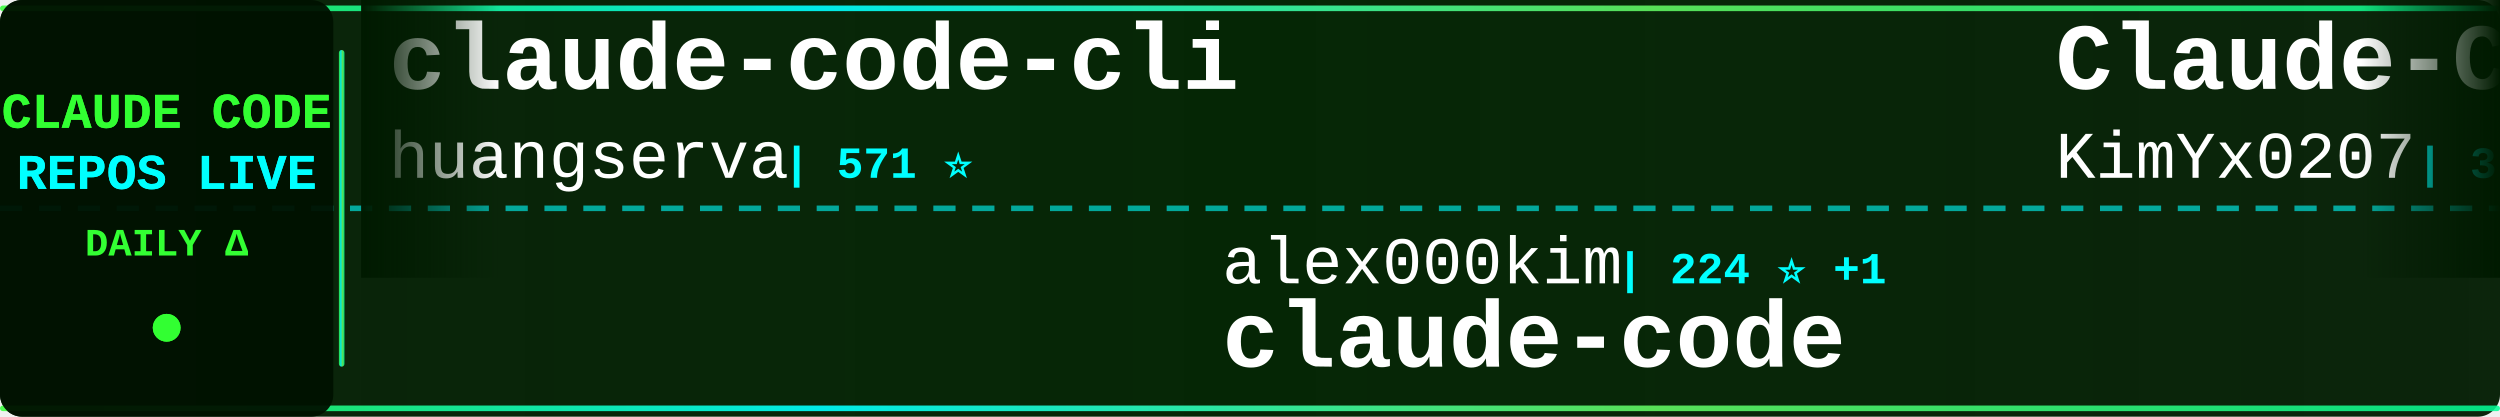
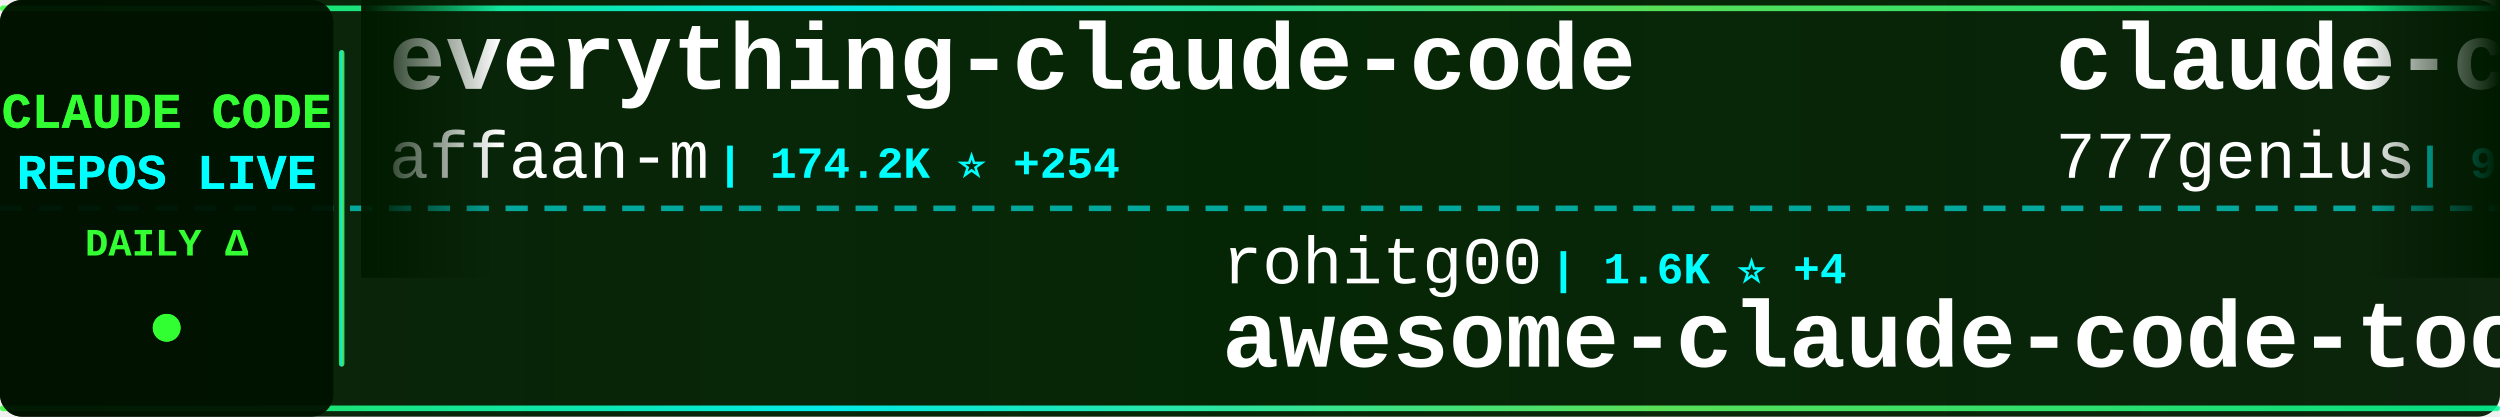
<svg xmlns="http://www.w3.org/2000/svg" width="900" height="150">
  <defs>
    <linearGradient id="tickerBg" x1="0%" y1="0%" x2="100%" y2="0%">
      <stop offset="0%" style="stop-color:#001a00;stop-opacity:0.95" />
      <stop offset="50%" style="stop-color:#002200;stop-opacity:0.98" />
      <stop offset="100%" style="stop-color:#001a00;stop-opacity:0.95" />
    </linearGradient>
    <linearGradient id="borderGrad" x1="0%" y1="0%" x2="100%" y2="0%">
      <stop offset="0%" style="stop-color:#33ff33;stop-opacity:0.85">
        <animate attributeName="stop-opacity" values="0.85;1;0.85" dur="2s" repeatCount="indefinite" />
      </stop>
      <stop offset="33%" style="stop-color:#00ffff;stop-opacity:0.9">
        <animate attributeName="stop-opacity" values="0.9;1;0.9" dur="2.2s" repeatCount="indefinite" />
      </stop>
      <stop offset="66%" style="stop-color:#66ff66;stop-opacity:0.85">
        <animate attributeName="stop-opacity" values="0.85;1;0.85" dur="1.8s" repeatCount="indefinite" />
      </stop>
      <stop offset="100%" style="stop-color:#00ff99;stop-opacity:0.85">
        <animate attributeName="stop-opacity" values="0.85;1;0.85" dur="2s" repeatCount="indefinite" />
      </stop>
    </linearGradient>
    <filter id="textGlow">
      <feGaussianBlur stdDeviation="0.1" result="coloredBlur" />
      <feMerge>
        <feMergeNode in="coloredBlur" />
        <feMergeNode in="SourceGraphic" />
      </feMerge>
    </filter>
    <filter id="metricGlow">
      <feGaussianBlur stdDeviation="0.2" result="coloredBlur" />
      <feMerge>
        <feMergeNode in="coloredBlur" />
        <feMergeNode in="SourceGraphic" />
      </feMerge>
    </filter>
    <linearGradient id="leftFade" x1="0%" y1="0%" x2="100%" y2="0%">
      <stop offset="0%" style="stop-color:#001a00;stop-opacity:1" />
      <stop offset="100%" style="stop-color:#001a00;stop-opacity:0" />
    </linearGradient>
    <linearGradient id="rightFade" x1="0%" y1="0%" x2="100%" y2="0%">
      <stop offset="0%" style="stop-color:#001a00;stop-opacity:0" />
      <stop offset="100%" style="stop-color:#001a00;stop-opacity:1" />
    </linearGradient>
  </defs>
  <rect width="900" height="150" fill="url(#tickerBg)" rx="8" />
  <rect x="0" y="2" width="900" height="2" fill="url(#borderGrad)" rx="1" />
  <rect x="0" y="146" width="900" height="2" fill="url(#borderGrad)" rx="1" />
  <line x1="0" y1="75" x2="900" y2="75" stroke="#00ffff" stroke-width="2" stroke-dasharray="8 6" opacity="0.6" />
  <rect x="0" y="0" width="120" height="150" fill="#001100" opacity="0.95" rx="8" />
  <text x="60" y="46" font-family="'Courier New', monospace" font-size="18" font-weight="bold" fill="#33ff33" text-anchor="middle" filter="url(#textGlow)">
    CLAUDE CODE
  </text>
  <text x="60" y="68" font-family="'Courier New', monospace" font-size="18" font-weight="bold" fill="#00ffff" text-anchor="middle" filter="url(#textGlow)">
    REPOS LIVE
  </text>
  <text x="60" y="92" font-family="'Courier New', monospace" font-size="14" font-weight="bold" fill="#33ff33" text-anchor="middle">
    DAILY Δ
  </text>
  <circle cx="60" cy="118" r="5" fill="#33ff33" filter="url(#metricGlow)">
    <animate attributeName="r" values="4;6;4" dur="1.5s" repeatCount="indefinite" />
    <animate attributeName="opacity" values="0.6;1;0.6" dur="1.5s" repeatCount="indefinite" />
  </circle>
  <rect x="122" y="18" width="2" height="114" fill="url(#borderGrad)" rx="1" />
  <clipPath id="tickerClip">
    <rect x="130" y="0" width="770" height="150" />
  </clipPath>
  <g clip-path="url(#tickerClip)">
    <g id="tickerItems">
      <animateTransform attributeName="transform" attributeType="XML" type="translate" from="0 0" to="-3000 0" dur="54s" repeatCount="indefinite" />
      <g transform="translate(0, 0)">
-         <text x="140" y="32" font-family="'Courier New', monospace" font-size="34" font-weight="bold" fill="#ffffff">claude-code-cli</text>
-         <text x="140" y="64" font-family="'Courier New', monospace" font-size="24" font-weight="normal" fill="#ffffff" opacity="1.0">huangserva</text>
-         <text x="282" y="64" font-family="'Courier New', monospace" font-size="16" font-weight="bold" fill="#00ffff"> | 571 ⭐</text>
+         <text x="140" y="32" font-family="'Courier New', monospace" font-size="34" font-weight="bold" fill="#ffffff">everything-claude-code</text>
+         <text x="140" y="64" font-family="'Courier New', monospace" font-size="24" font-weight="normal" fill="#ffffff" opacity="1.0">affaan-m</text>
+         <text x="258" y="64" font-family="'Courier New', monospace" font-size="16" font-weight="bold" fill="#00ffff"> | 174.2K ⭐ +254</text>
      </g>
      <g transform="translate(300, 0)">
-         <text x="140" y="102" font-family="'Courier New', monospace" font-size="24" font-weight="normal" fill="#ffffff" opacity="1.0">alex000kim</text>
-         <text x="282" y="102" font-family="'Courier New', monospace" font-size="16" font-weight="bold" fill="#00ffff"> | 224 ⭐ +1</text>
-         <text x="140" y="132" font-family="'Courier New', monospace" font-size="34" font-weight="bold" fill="#ffffff">claude-code</text>
+         <text x="140" y="102" font-family="'Courier New', monospace" font-size="24" font-weight="normal" fill="#ffffff" opacity="1.0">rohitg00</text>
+         <text x="258" y="102" font-family="'Courier New', monospace" font-size="16" font-weight="bold" fill="#00ffff"> | 1.6K ⭐ +4</text>
+         <text x="140" y="132" font-family="'Courier New', monospace" font-size="34" font-weight="bold" fill="#ffffff">awesome-claude-code-tool...</text>
      </g>
      <g transform="translate(600, 0)">
-         <text x="140" y="32" font-family="'Courier New', monospace" font-size="34" font-weight="bold" fill="#ffffff">Claude-Code-x-OpenClaw-G...</text>
-         <text x="140" y="64" font-family="'Courier New', monospace" font-size="24" font-weight="normal" fill="#ffffff" opacity="1.0">KimYx0207</text>
-         <text x="270" y="64" font-family="'Courier New', monospace" font-size="16" font-weight="bold" fill="#00ffff"> | 3.7K ⭐ +3</text>
+         <text x="140" y="32" font-family="'Courier New', monospace" font-size="34" font-weight="bold" fill="#ffffff">claude-code-source-code</text>
+         <text x="140" y="64" font-family="'Courier New', monospace" font-size="24" font-weight="normal" fill="#ffffff" opacity="1.0">777genius</text>
+         <text x="270" y="64" font-family="'Courier New', monospace" font-size="16" font-weight="bold" fill="#00ffff"> | 907 ⭐</text>
      </g>
      <g transform="translate(900, 0)">
-         <text x="140" y="102" font-family="'Courier New', monospace" font-size="24" font-weight="normal" fill="#ffffff" opacity="1.0">chiragjoshi12</text>
-         <text x="318" y="102" font-family="'Courier New', monospace" font-size="16" font-weight="bold" fill="#00ffff"> | 195 ⭐</text>
-         <text x="140" y="132" font-family="'Courier New', monospace" font-size="34" font-weight="bold" fill="#ffffff">claude-code</text>
+         <text x="140" y="102" font-family="'Courier New', monospace" font-size="24" font-weight="normal" fill="#ffffff" opacity="1.0">fuergaosi233</text>
+         <text x="306" y="102" font-family="'Courier New', monospace" font-size="16" font-weight="bold" fill="#00ffff"> | 2.6K ⭐ +3</text>
+         <text x="140" y="132" font-family="'Courier New', monospace" font-size="34" font-weight="bold" fill="#ffffff">claude-code-proxy</text>
      </g>
      <g transform="translate(1200, 0)">
-         <text x="140" y="32" font-family="'Courier New', monospace" font-size="34" font-weight="bold" fill="#ffffff">claude-code-webui</text>
-         <text x="140" y="64" font-family="'Courier New', monospace" font-size="24" font-weight="normal" fill="#ffffff" opacity="1.0">sugyan</text>
-         <text x="234" y="64" font-family="'Courier New', monospace" font-size="16" font-weight="bold" fill="#00ffff"> | 1.1K ⭐ +1</text>
+         <text x="140" y="32" font-family="'Courier New', monospace" font-size="34" font-weight="bold" fill="#ffffff">claude-code-source-code-...</text>
+         <text x="140" y="64" font-family="'Courier New', monospace" font-size="24" font-weight="normal" fill="#ffffff" opacity="1.0">ghuntley</text>
+         <text x="258" y="64" font-family="'Courier New', monospace" font-size="16" font-weight="bold" fill="#00ffff"> | 975 ⭐</text>
      </g>
      <g transform="translate(1500, 0)">
-         <text x="140" y="102" font-family="'Courier New', monospace" font-size="24" font-weight="normal" fill="#ffffff" opacity="1.0">anthropics</text>
-         <text x="282" y="102" font-family="'Courier New', monospace" font-size="16" font-weight="bold" fill="#00ffff"> | 120.6K ⭐ +33</text>
-         <text x="140" y="132" font-family="'Courier New', monospace" font-size="34" font-weight="bold" fill="#ffffff">claude-code</text>
+         <text x="140" y="102" font-family="'Courier New', monospace" font-size="24" font-weight="normal" fill="#ffffff" opacity="1.0">Piebald-AI</text>
+         <text x="282" y="102" font-family="'Courier New', monospace" font-size="16" font-weight="bold" fill="#00ffff"> | 9.9K ⭐ +8</text>
+         <text x="140" y="132" font-family="'Courier New', monospace" font-size="34" font-weight="bold" fill="#ffffff">claude-code-system-promp...</text>
      </g>
      <g transform="translate(1800, 0)">
        <text x="140" y="32" font-family="'Courier New', monospace" font-size="34" font-weight="bold" fill="#ffffff">claude-code-sourcemap</text>
        <text x="140" y="64" font-family="'Courier New', monospace" font-size="24" font-weight="normal" fill="#ffffff" opacity="1.0">Hyper66666</text>
        <text x="282" y="64" font-family="'Courier New', monospace" font-size="16" font-weight="bold" fill="#00ffff"> | 213 ⭐</text>
      </g>
      <g transform="translate(2100, 0)">
-         <text x="140" y="102" font-family="'Courier New', monospace" font-size="24" font-weight="normal" fill="#ffffff" opacity="1.0">router-for-me</text>
-         <text x="318" y="102" font-family="'Courier New', monospace" font-size="16" font-weight="bold" fill="#00ffff"> | 30.7K ⭐ +21</text>
-         <text x="140" y="132" font-family="'Courier New', monospace" font-size="34" font-weight="bold" fill="#ffffff">CLIProxyAPI</text>
+         <text x="140" y="102" font-family="'Courier New', monospace" font-size="24" font-weight="normal" fill="#ffffff" opacity="1.0">yasasbanukaofficial</text>
+         <text x="390" y="102" font-family="'Courier New', monospace" font-size="16" font-weight="bold" fill="#00ffff"> | 3.0K ⭐ +5</text>
+         <text x="140" y="132" font-family="'Courier New', monospace" font-size="34" font-weight="bold" fill="#ffffff">claude-code</text>
      </g>
      <g transform="translate(2400, 0)">
        <text x="140" y="32" font-family="'Courier New', monospace" font-size="34" font-weight="bold" fill="#ffffff">claude-code</text>
-         <text x="140" y="64" font-family="'Courier New', monospace" font-size="24" font-weight="normal" fill="#ffffff" opacity="1.0">jarmuine</text>
-         <text x="258" y="64" font-family="'Courier New', monospace" font-size="16" font-weight="bold" fill="#00ffff"> | 2.1K ⭐ +1</text>
+         <text x="140" y="64" font-family="'Courier New', monospace" font-size="24" font-weight="normal" fill="#ffffff" opacity="1.0">isboyjc</text>
+         <text x="246" y="64" font-family="'Courier New', monospace" font-size="16" font-weight="bold" fill="#00ffff"> | 156 ⭐</text>
      </g>
      <g transform="translate(2700, 0)">
-         <text x="140" y="102" font-family="'Courier New', monospace" font-size="24" font-weight="normal" fill="#ffffff" opacity="1.0">xorespesp</text>
-         <text x="270" y="102" font-family="'Courier New', monospace" font-size="16" font-weight="bold" fill="#00ffff"> | 222 ⭐</text>
-         <text x="140" y="132" font-family="'Courier New', monospace" font-size="34" font-weight="bold" fill="#ffffff">claude-code</text>
+         <text x="140" y="102" font-family="'Courier New', monospace" font-size="24" font-weight="normal" fill="#ffffff" opacity="1.0">LING71671</text>
+         <text x="270" y="102" font-family="'Courier New', monospace" font-size="16" font-weight="bold" fill="#00ffff"> | 807 ⭐</text>
+         <text x="140" y="132" font-family="'Courier New', monospace" font-size="34" font-weight="bold" fill="#ffffff">Open-ClaudeCode</text>
      </g>
      <g transform="translate(3000, 0)">
-         <text x="140" y="32" font-family="'Courier New', monospace" font-size="34" font-weight="bold" fill="#ffffff">claude-code-cli</text>
-         <text x="140" y="64" font-family="'Courier New', monospace" font-size="24" font-weight="normal" fill="#ffffff" opacity="1.0">huangserva</text>
-         <text x="282" y="64" font-family="'Courier New', monospace" font-size="16" font-weight="bold" fill="#00ffff"> | 571 ⭐</text>
+         <text x="140" y="32" font-family="'Courier New', monospace" font-size="34" font-weight="bold" fill="#ffffff">everything-claude-code</text>
+         <text x="140" y="64" font-family="'Courier New', monospace" font-size="24" font-weight="normal" fill="#ffffff" opacity="1.0">affaan-m</text>
+         <text x="258" y="64" font-family="'Courier New', monospace" font-size="16" font-weight="bold" fill="#00ffff"> | 174.2K ⭐ +254</text>
      </g>
      <g transform="translate(3300, 0)">
-         <text x="140" y="102" font-family="'Courier New', monospace" font-size="24" font-weight="normal" fill="#ffffff" opacity="1.0">alex000kim</text>
-         <text x="282" y="102" font-family="'Courier New', monospace" font-size="16" font-weight="bold" fill="#00ffff"> | 224 ⭐ +1</text>
-         <text x="140" y="132" font-family="'Courier New', monospace" font-size="34" font-weight="bold" fill="#ffffff">claude-code</text>
+         <text x="140" y="102" font-family="'Courier New', monospace" font-size="24" font-weight="normal" fill="#ffffff" opacity="1.0">rohitg00</text>
+         <text x="258" y="102" font-family="'Courier New', monospace" font-size="16" font-weight="bold" fill="#00ffff"> | 1.6K ⭐ +4</text>
+         <text x="140" y="132" font-family="'Courier New', monospace" font-size="34" font-weight="bold" fill="#ffffff">awesome-claude-code-tool...</text>
      </g>
      <g transform="translate(3600, 0)">
-         <text x="140" y="32" font-family="'Courier New', monospace" font-size="34" font-weight="bold" fill="#ffffff">Claude-Code-x-OpenClaw-G...</text>
-         <text x="140" y="64" font-family="'Courier New', monospace" font-size="24" font-weight="normal" fill="#ffffff" opacity="1.0">KimYx0207</text>
-         <text x="270" y="64" font-family="'Courier New', monospace" font-size="16" font-weight="bold" fill="#00ffff"> | 3.7K ⭐ +3</text>
+         <text x="140" y="32" font-family="'Courier New', monospace" font-size="34" font-weight="bold" fill="#ffffff">claude-code-source-code</text>
+         <text x="140" y="64" font-family="'Courier New', monospace" font-size="24" font-weight="normal" fill="#ffffff" opacity="1.0">777genius</text>
+         <text x="270" y="64" font-family="'Courier New', monospace" font-size="16" font-weight="bold" fill="#00ffff"> | 907 ⭐</text>
      </g>
      <g transform="translate(3900, 0)">
-         <text x="140" y="102" font-family="'Courier New', monospace" font-size="24" font-weight="normal" fill="#ffffff" opacity="1.0">chiragjoshi12</text>
-         <text x="318" y="102" font-family="'Courier New', monospace" font-size="16" font-weight="bold" fill="#00ffff"> | 195 ⭐</text>
-         <text x="140" y="132" font-family="'Courier New', monospace" font-size="34" font-weight="bold" fill="#ffffff">claude-code</text>
+         <text x="140" y="102" font-family="'Courier New', monospace" font-size="24" font-weight="normal" fill="#ffffff" opacity="1.0">fuergaosi233</text>
+         <text x="306" y="102" font-family="'Courier New', monospace" font-size="16" font-weight="bold" fill="#00ffff"> | 2.6K ⭐ +3</text>
+         <text x="140" y="132" font-family="'Courier New', monospace" font-size="34" font-weight="bold" fill="#ffffff">claude-code-proxy</text>
      </g>
    </g>
  </g>
  <rect x="130" y="0" width="50" height="100" fill="url(#leftFade)" />
  <rect x="850" y="0" width="50" height="100" fill="url(#rightFade)" />
</svg>
